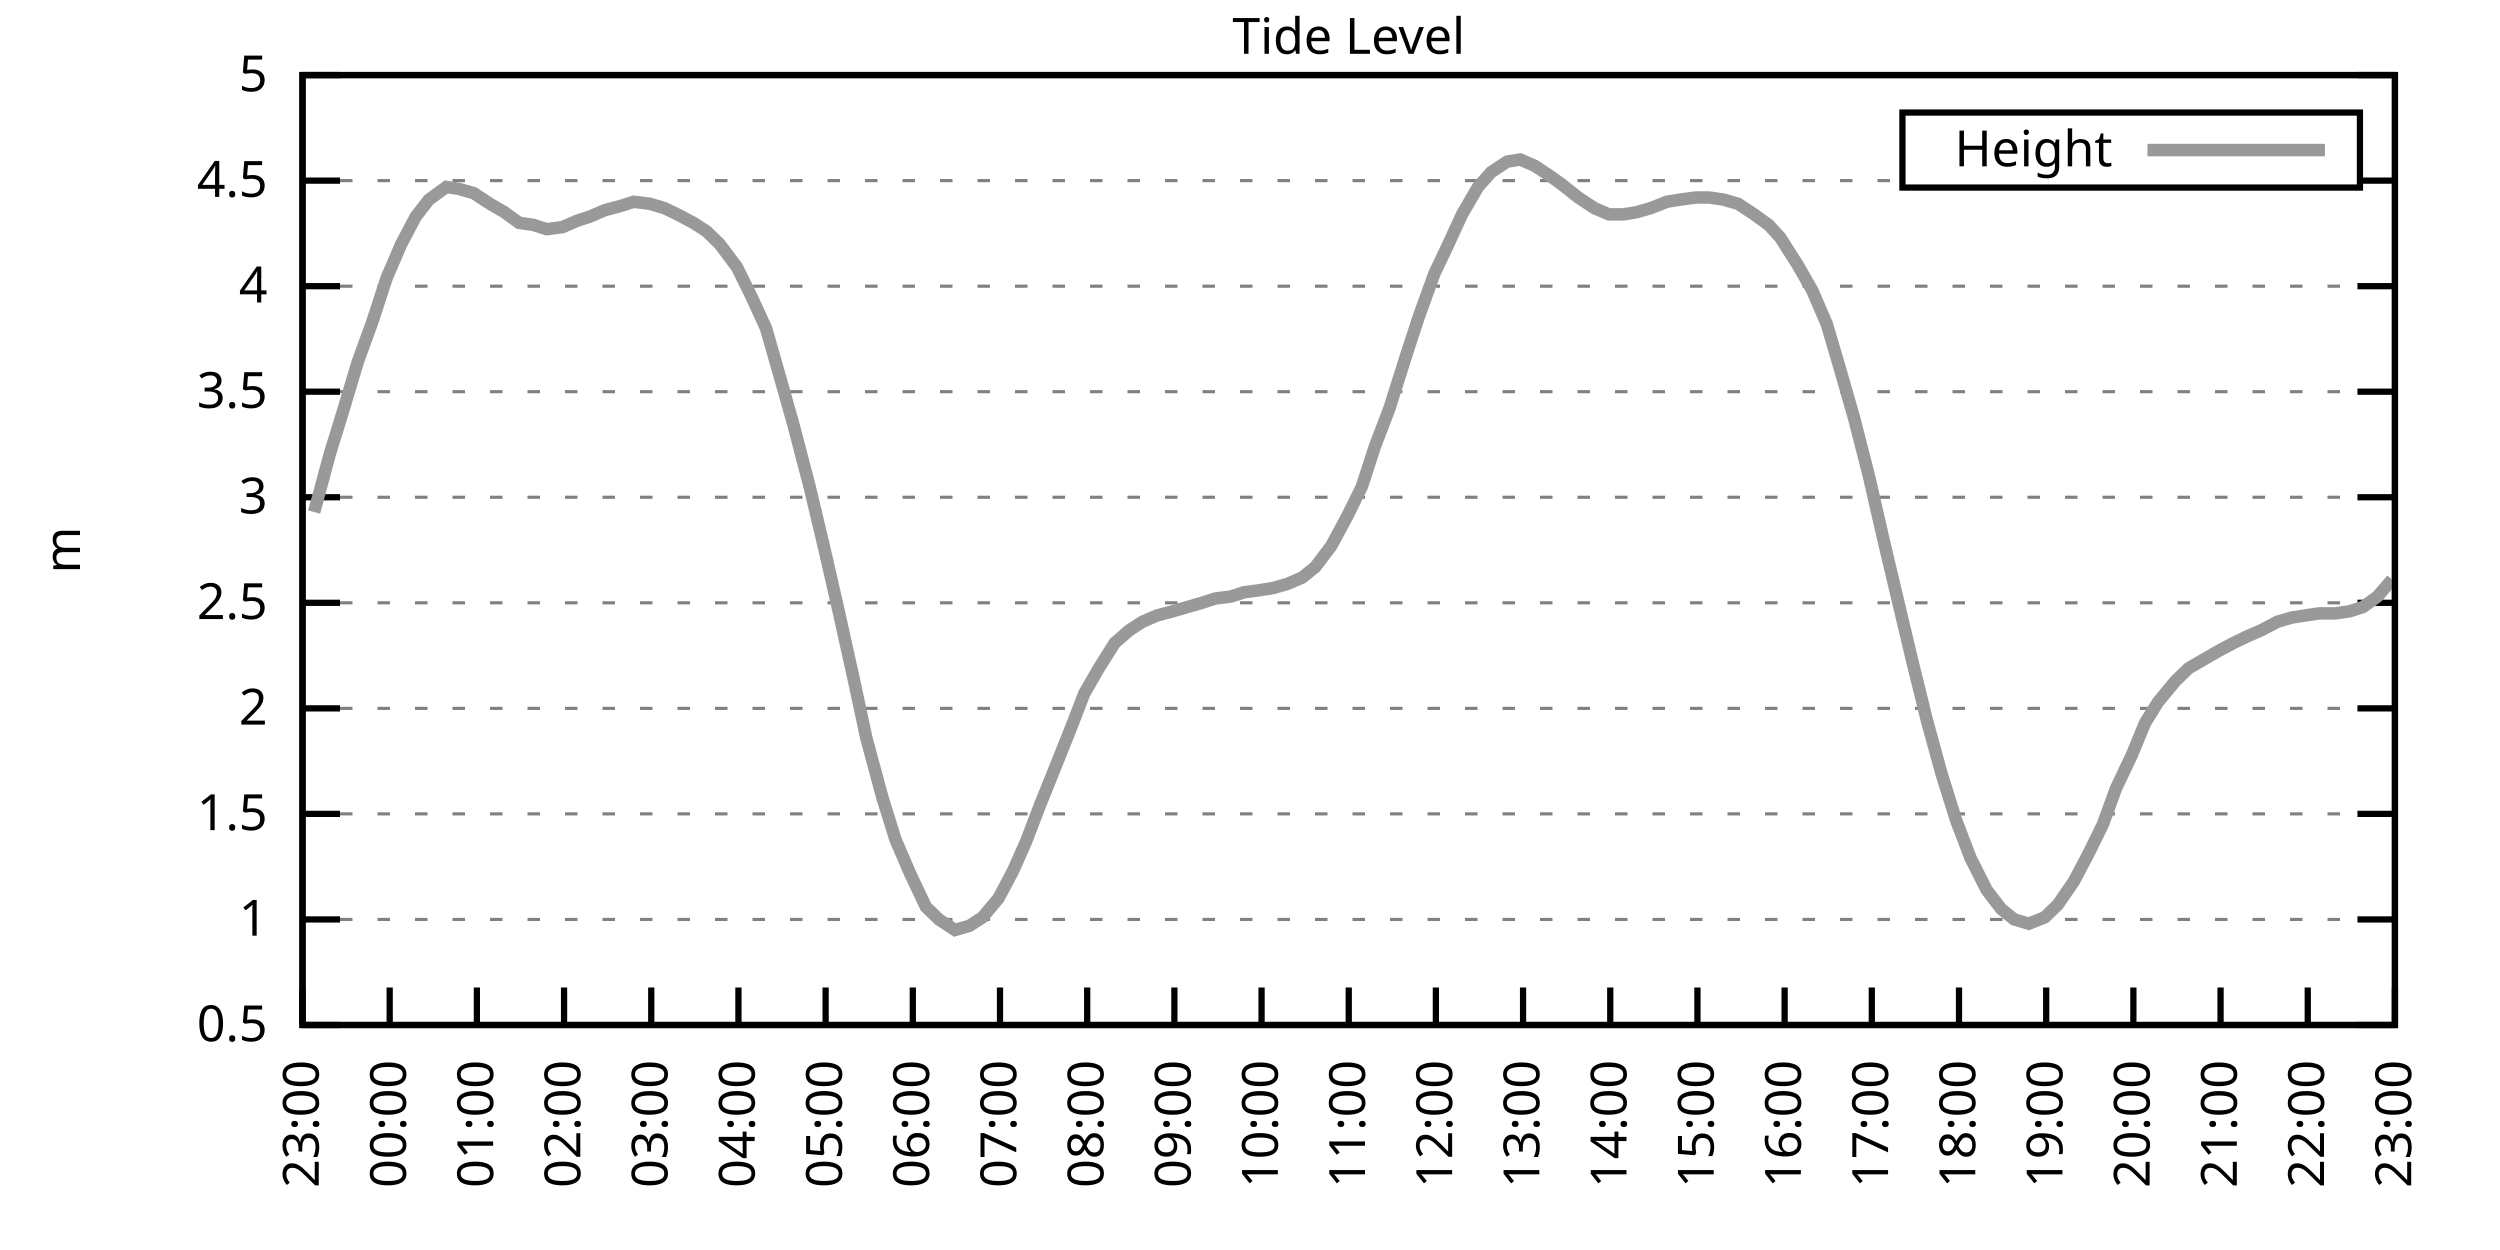
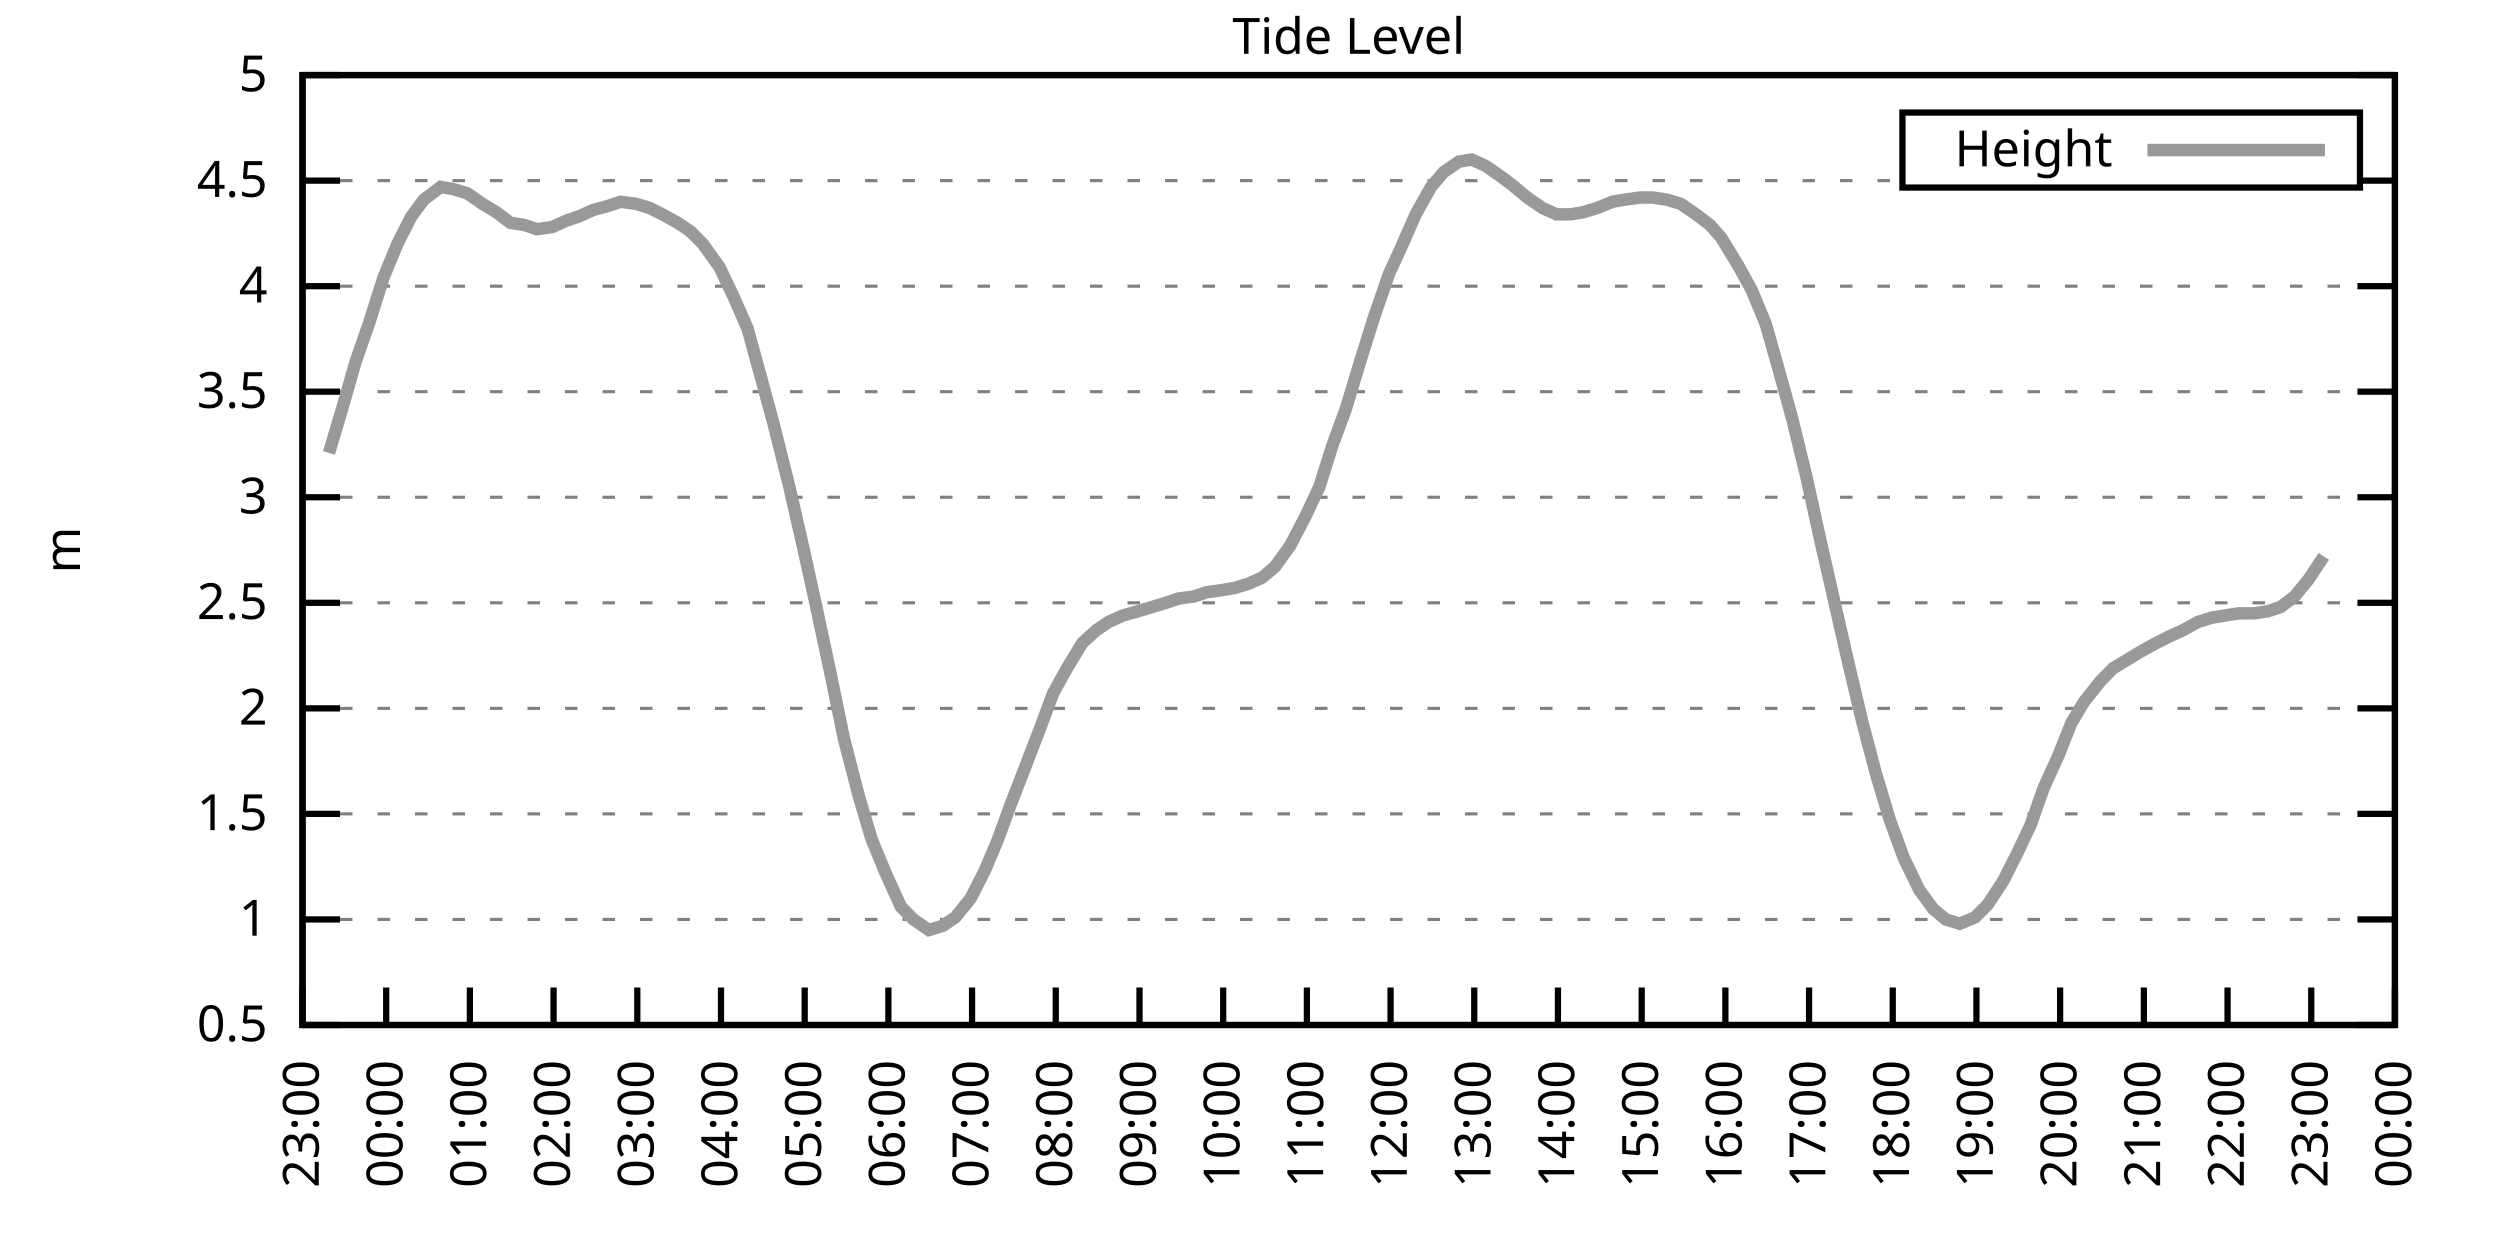
<svg xmlns="http://www.w3.org/2000/svg" xmlns:xlink="http://www.w3.org/1999/xlink" width="400" height="200" viewBox="0 0 400 200">
  <g id="gnuplot_canvas">
    <rect x="0" y="0" width="400" height="200" fill="none" />
    <defs>
      <circle id="gpDot" r="0.5" stroke-width="0.5" stroke="currentColor" />
      <path id="gpPt0" stroke-width="0.333" stroke="currentColor" d="M-1,0 h2 M0,-1 v2" />
      <path id="gpPt1" stroke-width="0.333" stroke="currentColor" d="M-1,-1 L1,1 M1,-1 L-1,1" />
      <path id="gpPt2" stroke-width="0.333" stroke="currentColor" d="M-1,0 L1,0 M0,-1 L0,1 M-1,-1 L1,1 M-1,1 L1,-1" />
      <rect id="gpPt3" stroke-width="0.333" stroke="currentColor" x="-1" y="-1" width="2" height="2" />
      <rect id="gpPt4" stroke-width="0.333" stroke="currentColor" fill="currentColor" x="-1" y="-1" width="2" height="2" />
      <circle id="gpPt5" stroke-width="0.333" stroke="currentColor" cx="0" cy="0" r="1" />
      <use xlink:href="#gpPt5" id="gpPt6" fill="currentColor" stroke="none" />
      <path id="gpPt7" stroke-width="0.333" stroke="currentColor" d="M0,-1.33 L-1.33,0.67 L1.33,0.67 z" />
      <use xlink:href="#gpPt7" id="gpPt8" fill="currentColor" stroke="none" />
      <use xlink:href="#gpPt7" id="gpPt9" stroke="currentColor" transform="rotate(180)" />
      <use xlink:href="#gpPt9" id="gpPt10" fill="currentColor" stroke="none" />
      <use xlink:href="#gpPt3" id="gpPt11" stroke="currentColor" transform="rotate(45)" />
      <use xlink:href="#gpPt11" id="gpPt12" fill="currentColor" stroke="none" />
      <path id="gpPt13" stroke-width="0.333" stroke="currentColor" d="M0,1.330 L1.265,0.411 L0.782,-1.067 L-0.782,-1.076 L-1.265,0.411 z" />
      <use xlink:href="#gpPt13" id="gpPt14" fill="currentColor" stroke="none" />
      <filter id="textbox" filterUnits="objectBoundingBox" x="0" y="0" height="1" width="1">
        <feFlood flood-color="white" flood-opacity="1" result="bgnd" />
        <feComposite in="SourceGraphic" in2="bgnd" operator="atop" />
      </filter>
      <filter id="greybox" filterUnits="objectBoundingBox" x="0" y="0" height="1" width="1">
        <feFlood flood-color="lightgrey" flood-opacity="1" result="grey" />
        <feComposite in="SourceGraphic" in2="grey" operator="atop" />
      </filter>
    </defs>
    <g fill="none" color="white" stroke="currentColor" stroke-width="1.00" stroke-linecap="butt" stroke-linejoin="miter">
</g>
    <g fill="none" color="black" stroke="currentColor" stroke-width="1.00" stroke-linecap="butt" stroke-linejoin="miter">
      <g stroke="none" shape-rendering="crispEdges">
        <polygon fill="rgb(255, 255, 255)" points="48.40,164.00 383.18,164.00 383.18,12.02 48.40,12.02 " />
      </g>
    </g>
    <g fill="none" color="black" stroke="currentColor" stroke-width="1.00" stroke-linecap="butt" stroke-linejoin="miter">
</g>
    <g fill="none" color="black" stroke="black" stroke-width="0.50" stroke-linecap="butt" stroke-linejoin="miter">
</g>
    <g fill="none" color="gray" stroke="currentColor" stroke-width="0.50" stroke-linecap="butt" stroke-linejoin="miter">
      <path stroke="gray" stroke-dasharray="2,4" class="gridline" d="M48.40,164.00 L383.19,164.00  " />
    </g>
    <g fill="none" color="gray" stroke="gray" stroke-width="1.00" stroke-linecap="butt" stroke-linejoin="miter">
</g>
    <g fill="none" color="black" stroke="currentColor" stroke-width="1.00" stroke-linecap="butt" stroke-linejoin="miter">
      <path stroke="black" d="M48.40,164.00 L54.40,164.00 M383.19,164.00 L377.19,164.00  " />
      <g transform="translate(42.80,166.60)" stroke="none" fill="black" font-family="Sans" font-size="8.00" text-anchor="end">
        <text>
          <tspan font-family="Sans"> 0.5</tspan>
        </text>
      </g>
    </g>
    <g fill="none" color="black" stroke="currentColor" stroke-width="1.00" stroke-linecap="butt" stroke-linejoin="miter">
</g>
    <g fill="none" color="black" stroke="black" stroke-width="0.50" stroke-linecap="butt" stroke-linejoin="miter">
</g>
    <g fill="none" color="gray" stroke="currentColor" stroke-width="0.50" stroke-linecap="butt" stroke-linejoin="miter">
      <path stroke="gray" stroke-dasharray="2,4" class="gridline" d="M48.40,147.11 L383.19,147.11  " />
    </g>
    <g fill="none" color="gray" stroke="gray" stroke-width="1.00" stroke-linecap="butt" stroke-linejoin="miter">
</g>
    <g fill="none" color="black" stroke="currentColor" stroke-width="1.00" stroke-linecap="butt" stroke-linejoin="miter">
      <path stroke="black" d="M48.40,147.11 L54.40,147.11 M383.19,147.11 L377.19,147.11  " />
      <g transform="translate(42.80,149.71)" stroke="none" fill="black" font-family="Sans" font-size="8.00" text-anchor="end">
        <text>
          <tspan font-family="Sans"> 1</tspan>
        </text>
      </g>
    </g>
    <g fill="none" color="black" stroke="currentColor" stroke-width="1.00" stroke-linecap="butt" stroke-linejoin="miter">
</g>
    <g fill="none" color="black" stroke="black" stroke-width="0.50" stroke-linecap="butt" stroke-linejoin="miter">
</g>
    <g fill="none" color="gray" stroke="currentColor" stroke-width="0.50" stroke-linecap="butt" stroke-linejoin="miter">
      <path stroke="gray" stroke-dasharray="2,4" class="gridline" d="M48.40,130.22 L383.19,130.22  " />
    </g>
    <g fill="none" color="gray" stroke="gray" stroke-width="1.00" stroke-linecap="butt" stroke-linejoin="miter">
</g>
    <g fill="none" color="black" stroke="currentColor" stroke-width="1.00" stroke-linecap="butt" stroke-linejoin="miter">
      <path stroke="black" d="M48.40,130.22 L54.40,130.22 M383.19,130.22 L377.19,130.22  " />
      <g transform="translate(42.80,132.82)" stroke="none" fill="black" font-family="Sans" font-size="8.00" text-anchor="end">
        <text>
          <tspan font-family="Sans"> 1.5</tspan>
        </text>
      </g>
    </g>
    <g fill="none" color="black" stroke="currentColor" stroke-width="1.00" stroke-linecap="butt" stroke-linejoin="miter">
</g>
    <g fill="none" color="black" stroke="black" stroke-width="0.50" stroke-linecap="butt" stroke-linejoin="miter">
</g>
    <g fill="none" color="gray" stroke="currentColor" stroke-width="0.50" stroke-linecap="butt" stroke-linejoin="miter">
      <path stroke="gray" stroke-dasharray="2,4" class="gridline" d="M48.40,113.34 L383.19,113.34  " />
    </g>
    <g fill="none" color="gray" stroke="gray" stroke-width="1.00" stroke-linecap="butt" stroke-linejoin="miter">
</g>
    <g fill="none" color="black" stroke="currentColor" stroke-width="1.00" stroke-linecap="butt" stroke-linejoin="miter">
      <path stroke="black" d="M48.40,113.34 L54.40,113.34 M383.19,113.34 L377.19,113.34  " />
      <g transform="translate(42.80,115.94)" stroke="none" fill="black" font-family="Sans" font-size="8.00" text-anchor="end">
        <text>
          <tspan font-family="Sans"> 2</tspan>
        </text>
      </g>
    </g>
    <g fill="none" color="black" stroke="currentColor" stroke-width="1.00" stroke-linecap="butt" stroke-linejoin="miter">
</g>
    <g fill="none" color="black" stroke="black" stroke-width="0.50" stroke-linecap="butt" stroke-linejoin="miter">
</g>
    <g fill="none" color="gray" stroke="currentColor" stroke-width="0.50" stroke-linecap="butt" stroke-linejoin="miter">
      <path stroke="gray" stroke-dasharray="2,4" class="gridline" d="M48.40,96.45 L383.19,96.45  " />
    </g>
    <g fill="none" color="gray" stroke="gray" stroke-width="1.00" stroke-linecap="butt" stroke-linejoin="miter">
</g>
    <g fill="none" color="black" stroke="currentColor" stroke-width="1.00" stroke-linecap="butt" stroke-linejoin="miter">
      <path stroke="black" d="M48.40,96.45 L54.40,96.45 M383.19,96.45 L377.19,96.45  " />
      <g transform="translate(42.80,99.05)" stroke="none" fill="black" font-family="Sans" font-size="8.00" text-anchor="end">
        <text>
          <tspan font-family="Sans"> 2.5</tspan>
        </text>
      </g>
    </g>
    <g fill="none" color="black" stroke="currentColor" stroke-width="1.00" stroke-linecap="butt" stroke-linejoin="miter">
</g>
    <g fill="none" color="black" stroke="black" stroke-width="0.50" stroke-linecap="butt" stroke-linejoin="miter">
</g>
    <g fill="none" color="gray" stroke="currentColor" stroke-width="0.50" stroke-linecap="butt" stroke-linejoin="miter">
      <path stroke="gray" stroke-dasharray="2,4" class="gridline" d="M48.40,79.56 L383.19,79.56  " />
    </g>
    <g fill="none" color="gray" stroke="gray" stroke-width="1.00" stroke-linecap="butt" stroke-linejoin="miter">
</g>
    <g fill="none" color="black" stroke="currentColor" stroke-width="1.00" stroke-linecap="butt" stroke-linejoin="miter">
      <path stroke="black" d="M48.40,79.56 L54.40,79.56 M383.19,79.56 L377.19,79.56  " />
      <g transform="translate(42.80,82.16)" stroke="none" fill="black" font-family="Sans" font-size="8.00" text-anchor="end">
        <text>
          <tspan font-family="Sans"> 3</tspan>
        </text>
      </g>
    </g>
    <g fill="none" color="black" stroke="currentColor" stroke-width="1.00" stroke-linecap="butt" stroke-linejoin="miter">
</g>
    <g fill="none" color="black" stroke="black" stroke-width="0.50" stroke-linecap="butt" stroke-linejoin="miter">
</g>
    <g fill="none" color="gray" stroke="currentColor" stroke-width="0.50" stroke-linecap="butt" stroke-linejoin="miter">
      <path stroke="gray" stroke-dasharray="2,4" class="gridline" d="M48.40,62.67 L383.19,62.67  " />
    </g>
    <g fill="none" color="gray" stroke="gray" stroke-width="1.00" stroke-linecap="butt" stroke-linejoin="miter">
</g>
    <g fill="none" color="black" stroke="currentColor" stroke-width="1.00" stroke-linecap="butt" stroke-linejoin="miter">
      <path stroke="black" d="M48.40,62.67 L54.40,62.67 M383.19,62.67 L377.19,62.67  " />
      <g transform="translate(42.80,65.27)" stroke="none" fill="black" font-family="Sans" font-size="8.00" text-anchor="end">
        <text>
          <tspan font-family="Sans"> 3.5</tspan>
        </text>
      </g>
    </g>
    <g fill="none" color="black" stroke="currentColor" stroke-width="1.00" stroke-linecap="butt" stroke-linejoin="miter">
</g>
    <g fill="none" color="black" stroke="black" stroke-width="0.50" stroke-linecap="butt" stroke-linejoin="miter">
</g>
    <g fill="none" color="gray" stroke="currentColor" stroke-width="0.50" stroke-linecap="butt" stroke-linejoin="miter">
      <path stroke="gray" stroke-dasharray="2,4" class="gridline" d="M48.40,45.79 L383.19,45.79  " />
    </g>
    <g fill="none" color="gray" stroke="gray" stroke-width="1.00" stroke-linecap="butt" stroke-linejoin="miter">
</g>
    <g fill="none" color="black" stroke="currentColor" stroke-width="1.00" stroke-linecap="butt" stroke-linejoin="miter">
      <path stroke="black" d="M48.40,45.79 L54.40,45.79 M383.19,45.79 L377.19,45.79  " />
      <g transform="translate(42.80,48.39)" stroke="none" fill="black" font-family="Sans" font-size="8.00" text-anchor="end">
        <text>
          <tspan font-family="Sans"> 4</tspan>
        </text>
      </g>
    </g>
    <g fill="none" color="black" stroke="currentColor" stroke-width="1.00" stroke-linecap="butt" stroke-linejoin="miter">
</g>
    <g fill="none" color="black" stroke="black" stroke-width="0.50" stroke-linecap="butt" stroke-linejoin="miter">
</g>
    <g fill="none" color="gray" stroke="currentColor" stroke-width="0.50" stroke-linecap="butt" stroke-linejoin="miter">
      <path stroke="gray" stroke-dasharray="2,4" class="gridline" d="M48.40,28.90 L304.39,28.90 M377.59,28.90 L383.19,28.90  " />
    </g>
    <g fill="none" color="gray" stroke="gray" stroke-width="1.00" stroke-linecap="butt" stroke-linejoin="miter">
</g>
    <g fill="none" color="black" stroke="currentColor" stroke-width="1.00" stroke-linecap="butt" stroke-linejoin="miter">
      <path stroke="black" d="M48.40,28.90 L54.40,28.90 M383.19,28.90 L377.19,28.90  " />
      <g transform="translate(42.80,31.50)" stroke="none" fill="black" font-family="Sans" font-size="8.00" text-anchor="end">
        <text>
          <tspan font-family="Sans"> 4.5</tspan>
        </text>
      </g>
    </g>
    <g fill="none" color="black" stroke="currentColor" stroke-width="1.00" stroke-linecap="butt" stroke-linejoin="miter">
</g>
    <g fill="none" color="black" stroke="black" stroke-width="0.50" stroke-linecap="butt" stroke-linejoin="miter">
</g>
    <g fill="none" color="gray" stroke="currentColor" stroke-width="0.50" stroke-linecap="butt" stroke-linejoin="miter">
      <path stroke="gray" stroke-dasharray="2,4" class="gridline" d="M48.40,12.01 L383.19,12.01  " />
    </g>
    <g fill="none" color="gray" stroke="gray" stroke-width="1.00" stroke-linecap="butt" stroke-linejoin="miter">
</g>
    <g fill="none" color="black" stroke="currentColor" stroke-width="1.00" stroke-linecap="butt" stroke-linejoin="miter">
      <path stroke="black" d="M48.40,12.01 L54.40,12.01 M383.19,12.01 L377.19,12.01  " />
      <g transform="translate(42.80,14.61)" stroke="none" fill="black" font-family="Sans" font-size="8.00" text-anchor="end">
        <text>
          <tspan font-family="Sans"> 5</tspan>
        </text>
      </g>
    </g>
    <g fill="none" color="black" stroke="currentColor" stroke-width="1.00" stroke-linecap="butt" stroke-linejoin="miter">
      <path stroke="black" d="M48.40,164.00 L48.40,158.00  " />
      <g transform="translate(51.00,169.60) rotate(270.00)" stroke="none" fill="black" font-family="Sans" font-size="8.00" text-anchor="end">
        <text>
          <tspan font-family="Sans">23:00</tspan>
        </text>
      </g>
    </g>
    <g fill="none" color="black" stroke="currentColor" stroke-width="1.00" stroke-linecap="butt" stroke-linejoin="miter">
-       <path stroke="black" d="M62.35,164.00 L62.35,158.00  " />
-       <g transform="translate(64.95,169.60) rotate(270.00)" stroke="none" fill="black" font-family="Sans" font-size="8.00" text-anchor="end">
+       <path stroke="black" d="M61.79,164.00 L61.79,158.00  " />
+       <g transform="translate(64.39,169.60) rotate(270.00)" stroke="none" fill="black" font-family="Sans" font-size="8.00" text-anchor="end">
        <text>
          <tspan font-family="Sans">00:00</tspan>
        </text>
      </g>
    </g>
    <g fill="none" color="black" stroke="currentColor" stroke-width="1.00" stroke-linecap="butt" stroke-linejoin="miter">
-       <path stroke="black" d="M76.30,164.00 L76.30,158.00  " />
-       <g transform="translate(78.90,169.60) rotate(270.00)" stroke="none" fill="black" font-family="Sans" font-size="8.00" text-anchor="end">
+       <path stroke="black" d="M75.18,164.00 L75.18,158.00  " />
+       <g transform="translate(77.78,169.60) rotate(270.00)" stroke="none" fill="black" font-family="Sans" font-size="8.00" text-anchor="end">
        <text>
          <tspan font-family="Sans">01:00</tspan>
        </text>
      </g>
    </g>
    <g fill="none" color="black" stroke="currentColor" stroke-width="1.00" stroke-linecap="butt" stroke-linejoin="miter">
-       <path stroke="black" d="M90.25,164.00 L90.25,158.00  " />
-       <g transform="translate(92.85,169.60) rotate(270.00)" stroke="none" fill="black" font-family="Sans" font-size="8.00" text-anchor="end">
+       <path stroke="black" d="M88.57,164.00 L88.57,158.00  " />
+       <g transform="translate(91.17,169.60) rotate(270.00)" stroke="none" fill="black" font-family="Sans" font-size="8.00" text-anchor="end">
        <text>
          <tspan font-family="Sans">02:00</tspan>
        </text>
      </g>
    </g>
    <g fill="none" color="black" stroke="currentColor" stroke-width="1.00" stroke-linecap="butt" stroke-linejoin="miter">
-       <path stroke="black" d="M104.20,164.00 L104.20,158.00  " />
-       <g transform="translate(106.80,169.60) rotate(270.00)" stroke="none" fill="black" font-family="Sans" font-size="8.00" text-anchor="end">
+       <path stroke="black" d="M101.97,164.00 L101.97,158.00  " />
+       <g transform="translate(104.57,169.60) rotate(270.00)" stroke="none" fill="black" font-family="Sans" font-size="8.00" text-anchor="end">
        <text>
          <tspan font-family="Sans">03:00</tspan>
        </text>
      </g>
    </g>
    <g fill="none" color="black" stroke="currentColor" stroke-width="1.00" stroke-linecap="butt" stroke-linejoin="miter">
-       <path stroke="black" d="M118.15,164.00 L118.15,158.00  " />
-       <g transform="translate(120.75,169.60) rotate(270.00)" stroke="none" fill="black" font-family="Sans" font-size="8.00" text-anchor="end">
+       <path stroke="black" d="M115.36,164.00 L115.36,158.00  " />
+       <g transform="translate(117.96,169.60) rotate(270.00)" stroke="none" fill="black" font-family="Sans" font-size="8.00" text-anchor="end">
        <text>
          <tspan font-family="Sans">04:00</tspan>
        </text>
      </g>
    </g>
    <g fill="none" color="black" stroke="currentColor" stroke-width="1.00" stroke-linecap="butt" stroke-linejoin="miter">
-       <path stroke="black" d="M132.10,164.00 L132.10,158.00  " />
-       <g transform="translate(134.70,169.60) rotate(270.00)" stroke="none" fill="black" font-family="Sans" font-size="8.00" text-anchor="end">
+       <path stroke="black" d="M128.75,164.00 L128.75,158.00  " />
+       <g transform="translate(131.35,169.60) rotate(270.00)" stroke="none" fill="black" font-family="Sans" font-size="8.00" text-anchor="end">
        <text>
          <tspan font-family="Sans">05:00</tspan>
        </text>
      </g>
    </g>
    <g fill="none" color="black" stroke="currentColor" stroke-width="1.00" stroke-linecap="butt" stroke-linejoin="miter">
-       <path stroke="black" d="M146.05,164.00 L146.05,158.00  " />
-       <g transform="translate(148.65,169.60) rotate(270.00)" stroke="none" fill="black" font-family="Sans" font-size="8.00" text-anchor="end">
+       <path stroke="black" d="M142.14,164.00 L142.14,158.00  " />
+       <g transform="translate(144.74,169.60) rotate(270.00)" stroke="none" fill="black" font-family="Sans" font-size="8.00" text-anchor="end">
        <text>
          <tspan font-family="Sans">06:00</tspan>
        </text>
      </g>
    </g>
    <g fill="none" color="black" stroke="currentColor" stroke-width="1.00" stroke-linecap="butt" stroke-linejoin="miter">
-       <path stroke="black" d="M160.00,164.00 L160.00,158.00  " />
-       <g transform="translate(162.60,169.60) rotate(270.00)" stroke="none" fill="black" font-family="Sans" font-size="8.00" text-anchor="end">
+       <path stroke="black" d="M155.53,164.00 L155.53,158.00  " />
+       <g transform="translate(158.13,169.60) rotate(270.00)" stroke="none" fill="black" font-family="Sans" font-size="8.00" text-anchor="end">
        <text>
          <tspan font-family="Sans">07:00</tspan>
        </text>
      </g>
    </g>
    <g fill="none" color="black" stroke="currentColor" stroke-width="1.00" stroke-linecap="butt" stroke-linejoin="miter">
-       <path stroke="black" d="M173.95,164.00 L173.95,158.00  " />
-       <g transform="translate(176.55,169.60) rotate(270.00)" stroke="none" fill="black" font-family="Sans" font-size="8.00" text-anchor="end">
+       <path stroke="black" d="M168.92,164.00 L168.92,158.00  " />
+       <g transform="translate(171.52,169.60) rotate(270.00)" stroke="none" fill="black" font-family="Sans" font-size="8.00" text-anchor="end">
        <text>
          <tspan font-family="Sans">08:00</tspan>
        </text>
      </g>
    </g>
    <g fill="none" color="black" stroke="currentColor" stroke-width="1.00" stroke-linecap="butt" stroke-linejoin="miter">
-       <path stroke="black" d="M187.90,164.00 L187.90,158.00  " />
-       <g transform="translate(190.50,169.60) rotate(270.00)" stroke="none" fill="black" font-family="Sans" font-size="8.00" text-anchor="end">
+       <path stroke="black" d="M182.32,164.00 L182.32,158.00  " />
+       <g transform="translate(184.92,169.60) rotate(270.00)" stroke="none" fill="black" font-family="Sans" font-size="8.00" text-anchor="end">
        <text>
          <tspan font-family="Sans">09:00</tspan>
        </text>
      </g>
    </g>
    <g fill="none" color="black" stroke="currentColor" stroke-width="1.00" stroke-linecap="butt" stroke-linejoin="miter">
-       <path stroke="black" d="M201.85,164.00 L201.85,158.00  " />
-       <g transform="translate(204.45,169.60) rotate(270.00)" stroke="none" fill="black" font-family="Sans" font-size="8.00" text-anchor="end">
+       <path stroke="black" d="M195.71,164.00 L195.71,158.00  " />
+       <g transform="translate(198.31,169.60) rotate(270.00)" stroke="none" fill="black" font-family="Sans" font-size="8.00" text-anchor="end">
        <text>
          <tspan font-family="Sans">10:00</tspan>
        </text>
      </g>
    </g>
    <g fill="none" color="black" stroke="currentColor" stroke-width="1.00" stroke-linecap="butt" stroke-linejoin="miter">
-       <path stroke="black" d="M215.80,164.00 L215.80,158.00  " />
-       <g transform="translate(218.40,169.60) rotate(270.00)" stroke="none" fill="black" font-family="Sans" font-size="8.00" text-anchor="end">
+       <path stroke="black" d="M209.10,164.00 L209.10,158.00  " />
+       <g transform="translate(211.70,169.60) rotate(270.00)" stroke="none" fill="black" font-family="Sans" font-size="8.00" text-anchor="end">
        <text>
          <tspan font-family="Sans">11:00</tspan>
        </text>
      </g>
    </g>
    <g fill="none" color="black" stroke="currentColor" stroke-width="1.00" stroke-linecap="butt" stroke-linejoin="miter">
-       <path stroke="black" d="M229.74,164.00 L229.74,158.00  " />
-       <g transform="translate(232.34,169.60) rotate(270.00)" stroke="none" fill="black" font-family="Sans" font-size="8.00" text-anchor="end">
+       <path stroke="black" d="M222.49,164.00 L222.49,158.00  " />
+       <g transform="translate(225.09,169.60) rotate(270.00)" stroke="none" fill="black" font-family="Sans" font-size="8.00" text-anchor="end">
        <text>
          <tspan font-family="Sans">12:00</tspan>
        </text>
      </g>
    </g>
    <g fill="none" color="black" stroke="currentColor" stroke-width="1.00" stroke-linecap="butt" stroke-linejoin="miter">
-       <path stroke="black" d="M243.69,164.00 L243.69,158.00  " />
-       <g transform="translate(246.29,169.60) rotate(270.00)" stroke="none" fill="black" font-family="Sans" font-size="8.00" text-anchor="end">
+       <path stroke="black" d="M235.88,164.00 L235.88,158.00  " />
+       <g transform="translate(238.48,169.60) rotate(270.00)" stroke="none" fill="black" font-family="Sans" font-size="8.00" text-anchor="end">
        <text>
          <tspan font-family="Sans">13:00</tspan>
        </text>
      </g>
    </g>
    <g fill="none" color="black" stroke="currentColor" stroke-width="1.00" stroke-linecap="butt" stroke-linejoin="miter">
-       <path stroke="black" d="M257.64,164.00 L257.64,158.00  " />
-       <g transform="translate(260.24,169.60) rotate(270.00)" stroke="none" fill="black" font-family="Sans" font-size="8.00" text-anchor="end">
+       <path stroke="black" d="M249.27,164.00 L249.27,158.00  " />
+       <g transform="translate(251.87,169.60) rotate(270.00)" stroke="none" fill="black" font-family="Sans" font-size="8.00" text-anchor="end">
        <text>
          <tspan font-family="Sans">14:00</tspan>
        </text>
      </g>
    </g>
    <g fill="none" color="black" stroke="currentColor" stroke-width="1.00" stroke-linecap="butt" stroke-linejoin="miter">
-       <path stroke="black" d="M271.59,164.00 L271.59,158.00  " />
-       <g transform="translate(274.19,169.60) rotate(270.00)" stroke="none" fill="black" font-family="Sans" font-size="8.00" text-anchor="end">
+       <path stroke="black" d="M262.67,164.00 L262.67,158.00  " />
+       <g transform="translate(265.27,169.60) rotate(270.00)" stroke="none" fill="black" font-family="Sans" font-size="8.00" text-anchor="end">
        <text>
          <tspan font-family="Sans">15:00</tspan>
        </text>
      </g>
    </g>
    <g fill="none" color="black" stroke="currentColor" stroke-width="1.00" stroke-linecap="butt" stroke-linejoin="miter">
-       <path stroke="black" d="M285.54,164.00 L285.54,158.00  " />
-       <g transform="translate(288.14,169.60) rotate(270.00)" stroke="none" fill="black" font-family="Sans" font-size="8.00" text-anchor="end">
+       <path stroke="black" d="M276.06,164.00 L276.06,158.00  " />
+       <g transform="translate(278.66,169.60) rotate(270.00)" stroke="none" fill="black" font-family="Sans" font-size="8.00" text-anchor="end">
        <text>
          <tspan font-family="Sans">16:00</tspan>
        </text>
      </g>
    </g>
    <g fill="none" color="black" stroke="currentColor" stroke-width="1.00" stroke-linecap="butt" stroke-linejoin="miter">
-       <path stroke="black" d="M299.49,164.00 L299.49,158.00  " />
-       <g transform="translate(302.09,169.60) rotate(270.00)" stroke="none" fill="black" font-family="Sans" font-size="8.00" text-anchor="end">
+       <path stroke="black" d="M289.45,164.00 L289.45,158.00  " />
+       <g transform="translate(292.05,169.60) rotate(270.00)" stroke="none" fill="black" font-family="Sans" font-size="8.00" text-anchor="end">
        <text>
          <tspan font-family="Sans">17:00</tspan>
        </text>
      </g>
    </g>
    <g fill="none" color="black" stroke="currentColor" stroke-width="1.00" stroke-linecap="butt" stroke-linejoin="miter">
-       <path stroke="black" d="M313.44,164.00 L313.44,158.00  " />
-       <g transform="translate(316.04,169.60) rotate(270.00)" stroke="none" fill="black" font-family="Sans" font-size="8.00" text-anchor="end">
+       <path stroke="black" d="M302.84,164.00 L302.84,158.00  " />
+       <g transform="translate(305.44,169.60) rotate(270.00)" stroke="none" fill="black" font-family="Sans" font-size="8.00" text-anchor="end">
        <text>
          <tspan font-family="Sans">18:00</tspan>
        </text>
      </g>
    </g>
    <g fill="none" color="black" stroke="currentColor" stroke-width="1.00" stroke-linecap="butt" stroke-linejoin="miter">
-       <path stroke="black" d="M327.39,164.00 L327.39,158.00  " />
-       <g transform="translate(329.99,169.60) rotate(270.00)" stroke="none" fill="black" font-family="Sans" font-size="8.00" text-anchor="end">
+       <path stroke="black" d="M316.23,164.00 L316.23,158.00  " />
+       <g transform="translate(318.83,169.60) rotate(270.00)" stroke="none" fill="black" font-family="Sans" font-size="8.00" text-anchor="end">
        <text>
          <tspan font-family="Sans">19:00</tspan>
        </text>
      </g>
    </g>
    <g fill="none" color="black" stroke="currentColor" stroke-width="1.00" stroke-linecap="butt" stroke-linejoin="miter">
-       <path stroke="black" d="M341.34,164.00 L341.34,158.00  " />
-       <g transform="translate(343.94,169.60) rotate(270.00)" stroke="none" fill="black" font-family="Sans" font-size="8.00" text-anchor="end">
+       <path stroke="black" d="M329.62,164.00 L329.62,158.00  " />
+       <g transform="translate(332.22,169.60) rotate(270.00)" stroke="none" fill="black" font-family="Sans" font-size="8.00" text-anchor="end">
        <text>
          <tspan font-family="Sans">20:00</tspan>
        </text>
      </g>
    </g>
    <g fill="none" color="black" stroke="currentColor" stroke-width="1.00" stroke-linecap="butt" stroke-linejoin="miter">
-       <path stroke="black" d="M355.29,164.00 L355.29,158.00  " />
-       <g transform="translate(357.89,169.60) rotate(270.00)" stroke="none" fill="black" font-family="Sans" font-size="8.00" text-anchor="end">
+       <path stroke="black" d="M343.02,164.00 L343.02,158.00  " />
+       <g transform="translate(345.62,169.60) rotate(270.00)" stroke="none" fill="black" font-family="Sans" font-size="8.00" text-anchor="end">
        <text>
          <tspan font-family="Sans">21:00</tspan>
        </text>
      </g>
    </g>
    <g fill="none" color="black" stroke="currentColor" stroke-width="1.00" stroke-linecap="butt" stroke-linejoin="miter">
-       <path stroke="black" d="M369.24,164.00 L369.24,158.00  " />
-       <g transform="translate(371.84,169.60) rotate(270.00)" stroke="none" fill="black" font-family="Sans" font-size="8.00" text-anchor="end">
+       <path stroke="black" d="M356.41,164.00 L356.41,158.00  " />
+       <g transform="translate(359.01,169.60) rotate(270.00)" stroke="none" fill="black" font-family="Sans" font-size="8.00" text-anchor="end">
        <text>
          <tspan font-family="Sans">22:00</tspan>
+         </text>
+       </g>
+     </g>
+     <g fill="none" color="black" stroke="currentColor" stroke-width="1.00" stroke-linecap="butt" stroke-linejoin="miter">
+       <path stroke="black" d="M369.80,164.00 L369.80,158.00  " />
+       <g transform="translate(372.40,169.60) rotate(270.00)" stroke="none" fill="black" font-family="Sans" font-size="8.00" text-anchor="end">
+         <text>
+           <tspan font-family="Sans">23:00</tspan>
        </text>
      </g>
    </g>
    <g fill="none" color="black" stroke="currentColor" stroke-width="1.00" stroke-linecap="butt" stroke-linejoin="miter">
      <path stroke="black" d="M383.19,164.00 L383.19,158.00  " />
      <g transform="translate(385.79,169.60) rotate(270.00)" stroke="none" fill="black" font-family="Sans" font-size="8.00" text-anchor="end">
        <text>
-           <tspan font-family="Sans">23:00</tspan>
+           <tspan font-family="Sans">00:00</tspan>
        </text>
      </g>
    </g>
    <g fill="none" color="black" stroke="currentColor" stroke-width="1.00" stroke-linecap="butt" stroke-linejoin="miter">
</g>
    <g fill="none" color="black" stroke="currentColor" stroke-width="1.00" stroke-linecap="butt" stroke-linejoin="miter">
      <path stroke="black" d="M48.40,12.01 L48.40,164.00 L383.19,164.00 L383.19,12.01 L48.40,12.01 Z  " />
    </g>
    <g fill="none" color="black" stroke="currentColor" stroke-width="1.00" stroke-linecap="butt" stroke-linejoin="miter">
</g>
    <g fill="none" color="black" stroke="currentColor" stroke-width="1.00" stroke-linecap="butt" stroke-linejoin="miter">
      <path stroke="black" d="M304.39,30.01 L304.39,18.01 L377.59,18.01 L377.59,30.01 L304.39,30.01 Z  " />
    </g>
    <g id="Tide_level_plot_1">
      <g fill="none" color="white" stroke="black" stroke-width="2.00" stroke-linecap="butt" stroke-linejoin="miter">
</g>
      <g fill="none" color="black" stroke="currentColor" stroke-width="2.00" stroke-linecap="butt" stroke-linejoin="miter">
        <g transform="translate(337.99,26.61)" stroke="none" fill="black" font-family="Sans" font-size="8.00" text-anchor="end">
          <text>
            <tspan font-family="Sans">Height</tspan>
          </text>
        </g>
      </g>
      <g fill="none" color="black" stroke="currentColor" stroke-width="2.00" stroke-linecap="butt" stroke-linejoin="miter">
-         <path stroke="rgb(153, 153, 153)" d="M343.59,24.01 L371.99,24.01 M50.26,81.93 L52.82,72.47 L54.91,65.71 L57.23,57.94 L59.56,51.53 L61.88,44.43   L64.21,39.03 L66.53,34.64 L68.63,31.94 L71.42,29.91 L73.51,30.25 L75.83,30.92 L78.39,32.61 L80.72,33.96   L83.04,35.65 L85.37,35.99 L87.46,36.67 L90.02,36.33 L92.34,35.32 L94.43,34.64 L96.76,33.63 L99.32,32.95   L101.41,32.28 L103.97,32.61 L106.29,33.29 L108.38,34.30 L110.94,35.65 L113.03,37.00 L115.13,39.03 L117.92,42.75   L120.24,47.47 L122.57,52.54 L124.89,60.65 L126.98,68.08 L129.54,77.87 L131.87,87.67 L133.96,96.79 L136.51,108.27   L138.61,118.07 L141.16,127.52 L143.26,134.28 L145.58,139.68 L148.14,145.09 L150.23,147.11 L152.79,148.80 L155.11,148.13   L157.21,146.77 L159.76,143.73 L162.09,139.34 L164.18,134.62 L166.51,128.54 L168.83,122.79 L171.39,116.38 L173.48,110.97   L175.81,106.92 L178.36,102.87 L180.69,100.84 L182.78,99.49 L185.11,98.48 L187.66,97.80 L189.99,97.12 L192.31,96.45   L194.41,95.77 L196.96,95.44 L199.06,94.76 L201.61,94.42 L203.71,94.08 L206.03,93.41 L208.36,92.40 L210.45,90.71   L213.01,87.33 L215.56,82.60 L217.89,77.87 L219.98,71.45 L222.30,65.38 L224.86,57.27 L226.95,50.85 L229.51,43.76   L231.60,39.37 L233.93,34.30 L236.49,29.91 L238.58,27.55 L241.14,25.86 L243.23,25.52 L245.55,26.53 L248.11,28.22   L249.97,29.57 L252.53,31.60 L255.09,33.29 L257.41,34.30 L259.74,34.30 L261.83,33.96 L264.15,33.29 L266.71,32.28   L268.80,31.94 L271.36,31.60 L273.45,31.60 L275.78,31.94 L278.10,32.61 L280.66,34.30 L282.99,35.99 L284.85,38.02   L287.64,42.41 L289.96,46.46 L292.29,51.87 L294.38,58.96 L296.70,67.06 L299.03,76.18 L301.35,86.32 L303.91,97.12   L306.00,105.91 L308.33,115.36 L310.65,123.81 L312.98,131.24 L315.30,137.32 L317.86,142.38 L320.18,145.42 L322.28,147.11   L324.60,147.79 L327.16,146.77 L329.25,144.75 L331.81,141.03 L334.13,136.64 L336.46,131.91 L338.55,126.17 L341.11,120.77   L343.20,115.70 L345.29,112.32 L348.08,108.95 L350.18,106.92 L352.50,105.57 L354.83,104.22 L357.38,102.87 L359.48,101.85   L361.80,100.84 L364.36,99.49 L366.68,98.81 L368.78,98.48 L371.10,98.14 L373.66,98.14 L375.98,97.80 L378.08,97.12   L380.40,95.44 L382.73,92.73  " />
+         <path stroke="rgb(153, 153, 153)" d="M343.59,24.01 L371.99,24.01 M52.64,72.47 L54.65,65.71 L56.88,57.94 L59.11,51.53 L61.35,44.43 L63.58,39.03   L65.81,34.64 L67.82,31.94 L70.50,29.91 L72.50,30.25 L74.74,30.92 L77.19,32.61 L79.42,33.96 L81.66,35.65   L83.89,35.99 L85.90,36.67 L88.35,36.33 L90.58,35.32 L92.59,34.64 L94.82,33.63 L97.28,32.95 L99.29,32.28   L101.74,32.61 L103.98,33.29 L105.98,34.30 L108.44,35.65 L110.45,37.00 L112.46,39.03 L115.13,42.75 L117.37,47.47   L119.60,52.54 L121.83,60.65 L123.84,68.08 L126.29,77.87 L128.53,87.67 L130.54,96.79 L132.99,108.27 L135.00,118.07   L137.45,127.52 L139.46,134.28 L141.69,139.68 L144.15,145.09 L146.16,147.11 L148.61,148.80 L150.85,148.13 L152.85,146.77   L155.31,143.73 L157.54,139.34 L159.55,134.62 L161.78,128.54 L164.01,122.79 L166.47,116.38 L168.48,110.97 L170.71,106.92   L173.17,102.87 L175.40,100.84 L177.41,99.49 L179.64,98.48 L182.09,97.80 L184.32,97.12 L186.56,96.45 L188.57,95.77   L191.02,95.44 L193.03,94.76 L195.48,94.42 L197.49,94.08 L199.73,93.41 L201.96,92.40 L203.97,90.71 L206.42,87.33   L208.88,82.60 L211.11,77.87 L213.12,71.45 L215.35,65.38 L217.80,57.27 L219.81,50.85 L222.27,43.76 L224.28,39.37   L226.51,34.30 L228.96,29.91 L230.97,27.55 L233.43,25.86 L235.44,25.52 L237.67,26.53 L240.12,28.22 L241.91,29.57   L244.36,31.60 L246.82,33.29 L249.05,34.30 L251.28,34.30 L253.29,33.96 L255.52,33.29 L257.98,32.28 L259.99,31.94   L262.44,31.60 L264.45,31.60 L266.68,31.94 L268.92,32.61 L271.37,34.30 L273.60,35.99 L275.39,38.02 L278.07,42.41   L280.30,46.46 L282.53,51.87 L284.54,58.96 L286.77,67.06 L289.00,76.18 L291.23,86.32 L293.69,97.12 L295.70,105.91   L297.93,115.36 L300.16,123.81 L302.39,131.24 L304.63,137.32 L307.08,142.38 L309.31,145.42 L311.32,147.11 L313.55,147.79   L316.01,146.77 L318.02,144.75 L320.47,141.03 L322.70,136.64 L324.94,131.91 L326.95,126.17 L329.40,120.77 L331.41,115.70   L333.42,112.32 L336.10,108.95 L338.10,106.92 L340.34,105.57 L342.57,104.22 L345.02,102.87 L347.03,101.85 L349.26,100.84   L351.72,99.49 L353.95,98.81 L355.96,98.48 L358.19,98.14 L360.65,98.14 L362.88,97.80 L364.89,97.12 L367.12,95.44   L369.35,92.73 L371.81,89.02  " />
      </g>
    </g>
    <g fill="none" color="black" stroke="currentColor" stroke-width="2.00" stroke-linecap="butt" stroke-linejoin="miter">
</g>
    <g fill="none" color="black" stroke="black" stroke-width="1.00" stroke-linecap="butt" stroke-linejoin="miter">
</g>
    <g fill="none" color="black" stroke="currentColor" stroke-width="1.00" stroke-linecap="butt" stroke-linejoin="miter">
      <path stroke="black" d="M48.40,12.01 L48.40,164.00 L383.19,164.00 L383.19,12.01 L48.40,12.01 Z  " />
      <g transform="translate(12.80,88.01) rotate(270.00)" stroke="none" fill="black" font-family="Sans" font-size="8.00" text-anchor="middle">
        <text>
          <tspan font-family="Sans">m</tspan>
        </text>
      </g>
    </g>
    <g fill="none" color="black" stroke="currentColor" stroke-width="1.00" stroke-linecap="butt" stroke-linejoin="miter">
</g>
    <g fill="none" color="black" stroke="currentColor" stroke-width="1.00" stroke-linecap="butt" stroke-linejoin="miter">
      <g transform="translate(215.79,8.61)" stroke="none" fill="black" font-family="Sans" font-size="8.00" text-anchor="middle">
        <text>
          <tspan font-family="Sans">Tide Level</tspan>
        </text>
      </g>
    </g>
    <g fill="none" color="black" stroke="currentColor" stroke-width="1.00" stroke-linecap="butt" stroke-linejoin="miter">
</g>
  </g>
</svg>
